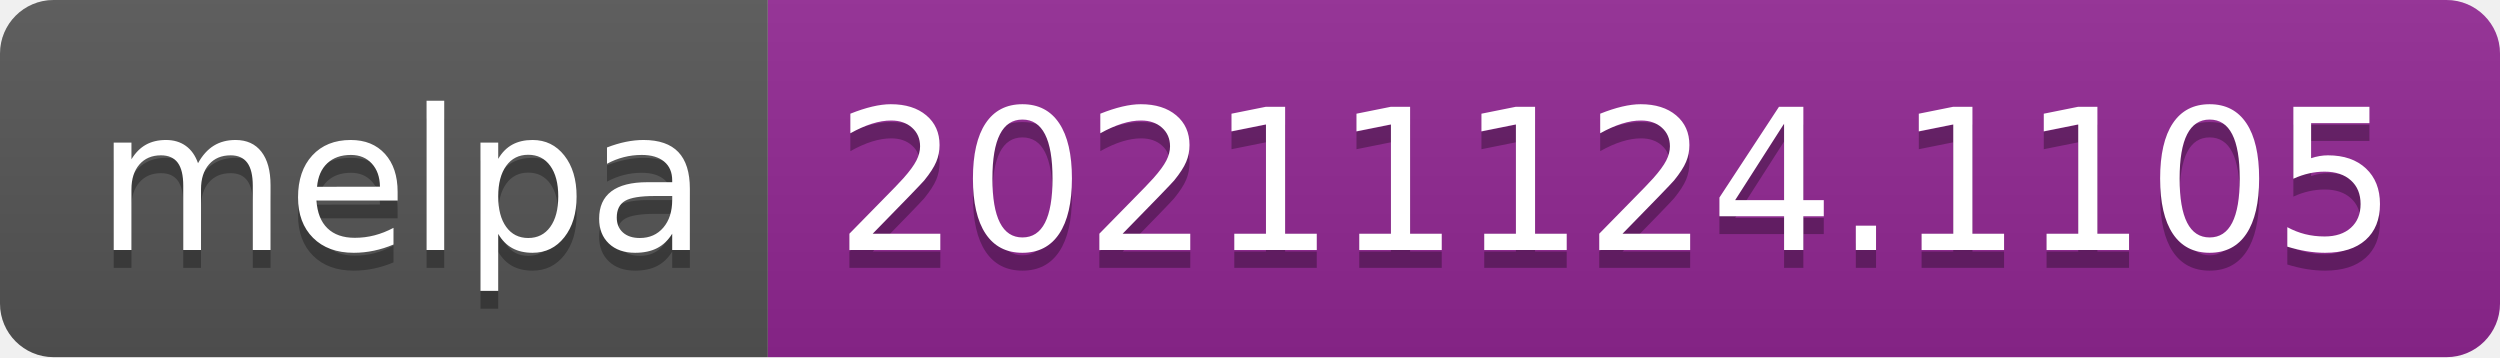
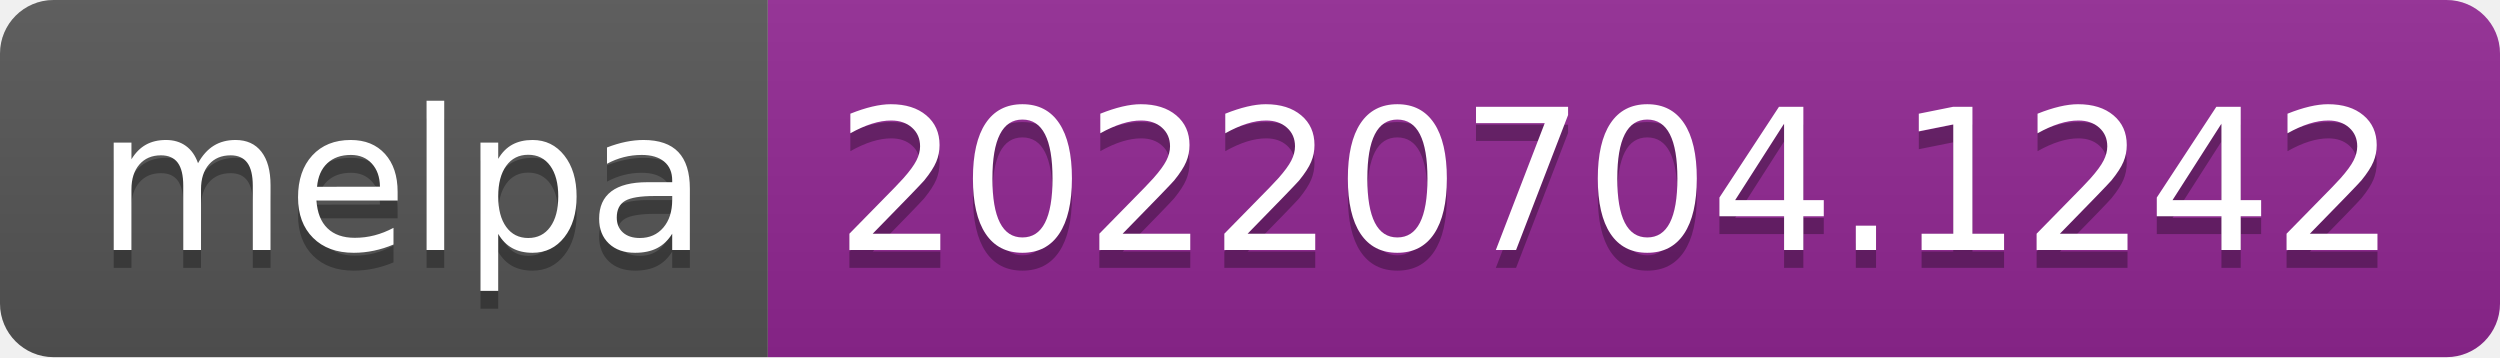
- <svg xmlns="http://www.w3.org/2000/svg" width="140" height="20" role="img" aria-label="melpa: 20211124.1105">
+ <svg xmlns="http://www.w3.org/2000/svg" width="140" height="20" role="img" aria-label="melpa: 20220704.1242">
  <linearGradient id="s" x2="0" y2="100%">
    <stop offset="0" stop-color="#bbb" stop-opacity=".1" />
    <stop offset="1" stop-opacity=".1" />
  </linearGradient>
  <clipPath id="r">
    <rect width="140" height="20" rx="3" fill="#fff" />
  </clipPath>
  <g clip-path="url(#r)">
    <rect width="43" height="20" fill="#555" />
    <rect x="43" width="97" height="20" fill="#922793" />
    <rect width="140" height="20" fill="url(#s)" />
  </g>
  <g fill="#fff" text-anchor="middle" font-family="Verdana,Geneva,DejaVu Sans,sans-serif" text-rendering="geometricPrecision" font-size="110">
    <text aria-hidden="true" x="225" y="150" fill="#010101" fill-opacity=".3" transform="scale(.1)" textLength="330">melpa</text>
    <text x="225" y="140" transform="scale(.1)" fill="#fff" textLength="330">melpa</text>
-     <text aria-hidden="true" x="905" y="150" fill="#010101" fill-opacity=".3" transform="scale(.1)" textLength="870">20211124.1105</text>
-     <text x="905" y="140" transform="scale(.1)" fill="#fff" textLength="870">20211124.1105</text>
+     <text aria-hidden="true" x="905" y="150" fill="#010101" fill-opacity=".3" transform="scale(.1)" textLength="870">20220704.1242</text>
+     <text x="905" y="140" transform="scale(.1)" fill="#fff" textLength="870">20220704.1242</text>
  </g>
</svg>
